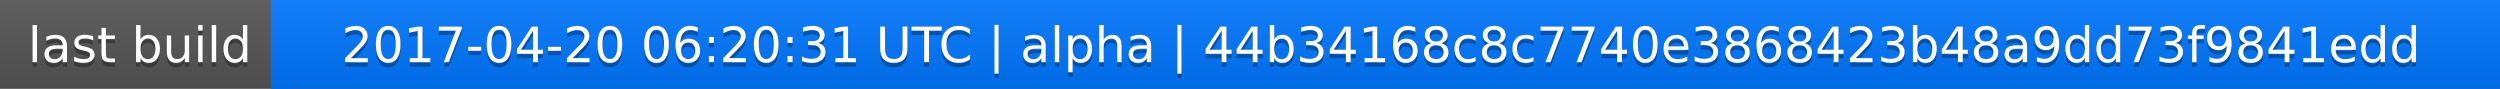
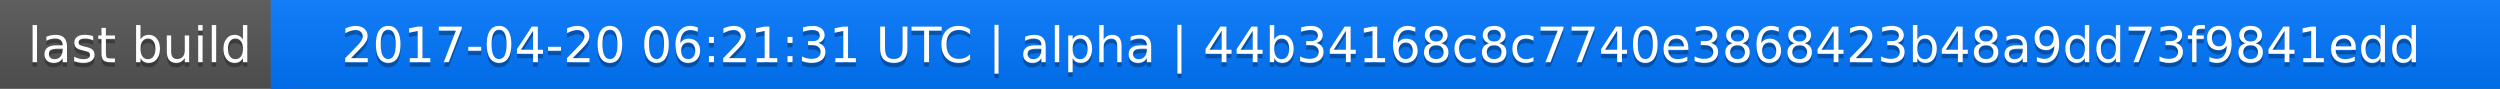
<svg xmlns="http://www.w3.org/2000/svg" width="563" height="20">
  <linearGradient id="a" x2="0" y2="100%">
    <stop offset="0" stop-color="#bbb" stop-opacity=".1" />
    <stop offset="1" stop-opacity=".1" />
  </linearGradient>
  <rect rx="0" width="563" height="20" fill="#555" />
  <rect rx="0" x="61" width="502" height="20" fill="#07f" />
  <path fill="#07f" d="M61 0h4v20h-4z" />
  <rect rx="0" width="563" height="20" fill="url(#a)" />
  <g fill="#fff" text-anchor="middle" font-family="DejaVu Sans,Verdana,Geneva,sans-serif" font-size="11">
    <text x="31.5" y="15" fill="#010101" fill-opacity=".3">last build</text>
    <text x="31.5" y="14">last build</text>
-     <text x="311" y="15" fill="#010101" fill-opacity=".3">2017-04-20 06:20:31 UTC | alpha | 44b34168c8c7740e3868423b48a9dd73f9841edd</text>
-     <text x="311" y="14">2017-04-20 06:20:31 UTC | alpha | 44b34168c8c7740e3868423b48a9dd73f9841edd</text>
+     <text x="311" y="15" fill="#010101" fill-opacity=".3">2017-04-20 06:21:31 UTC | alpha | 44b34168c8c7740e3868423b48a9dd73f9841edd</text>
+     <text x="311" y="14">2017-04-20 06:21:31 UTC | alpha | 44b34168c8c7740e3868423b48a9dd73f9841edd</text>
  </g>
</svg>
